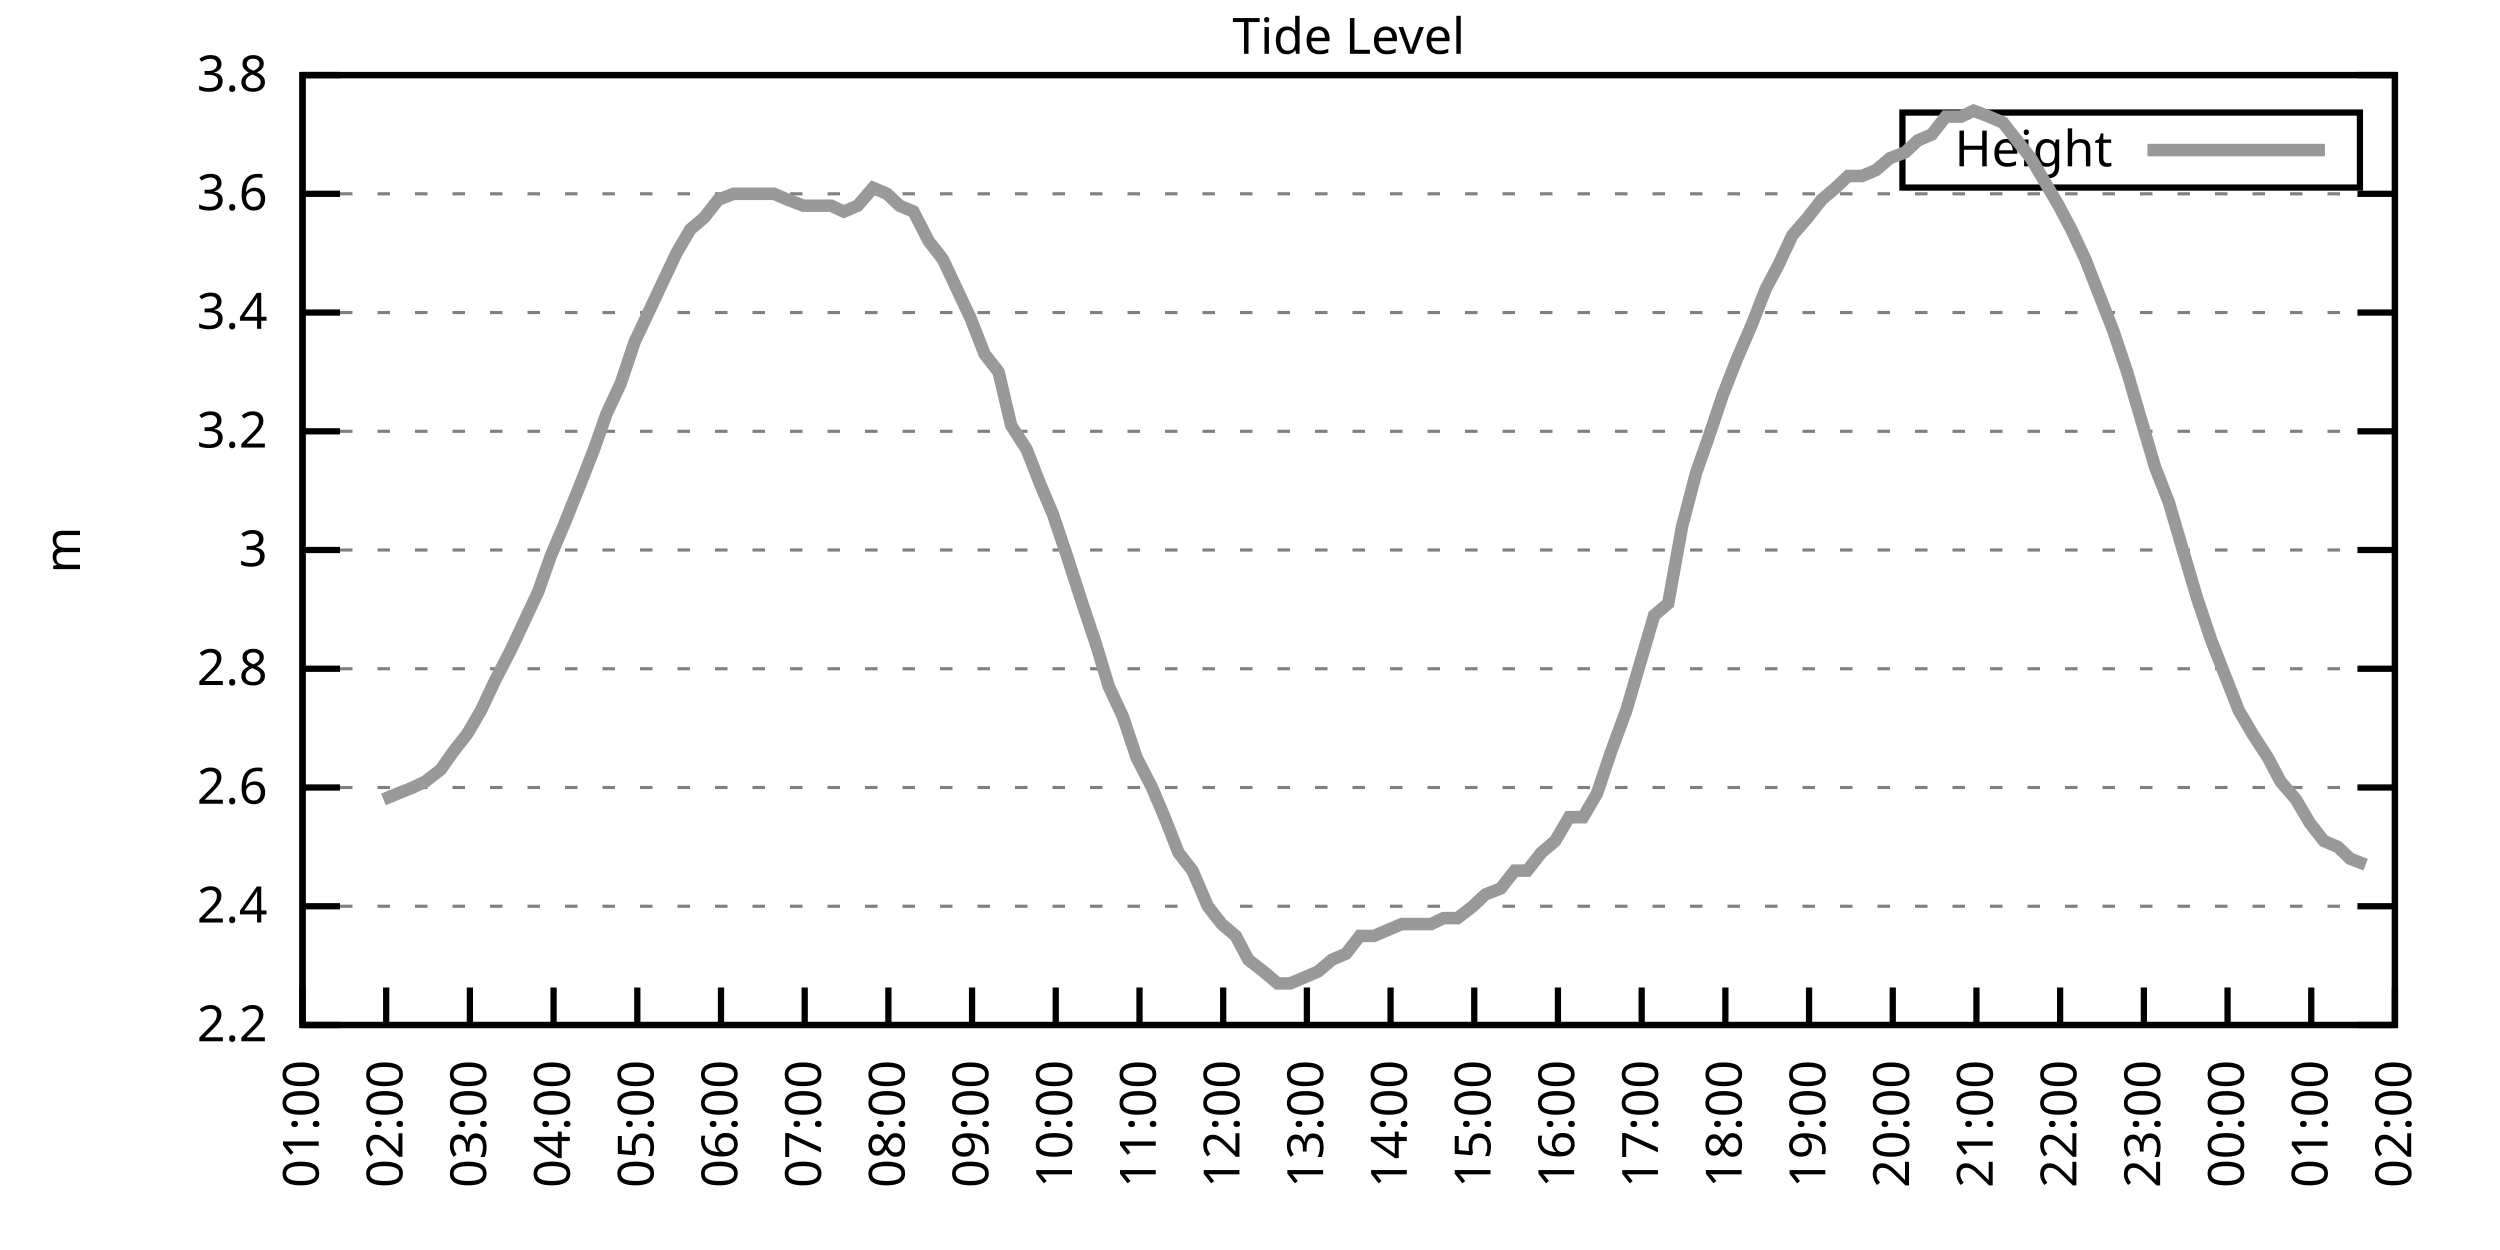
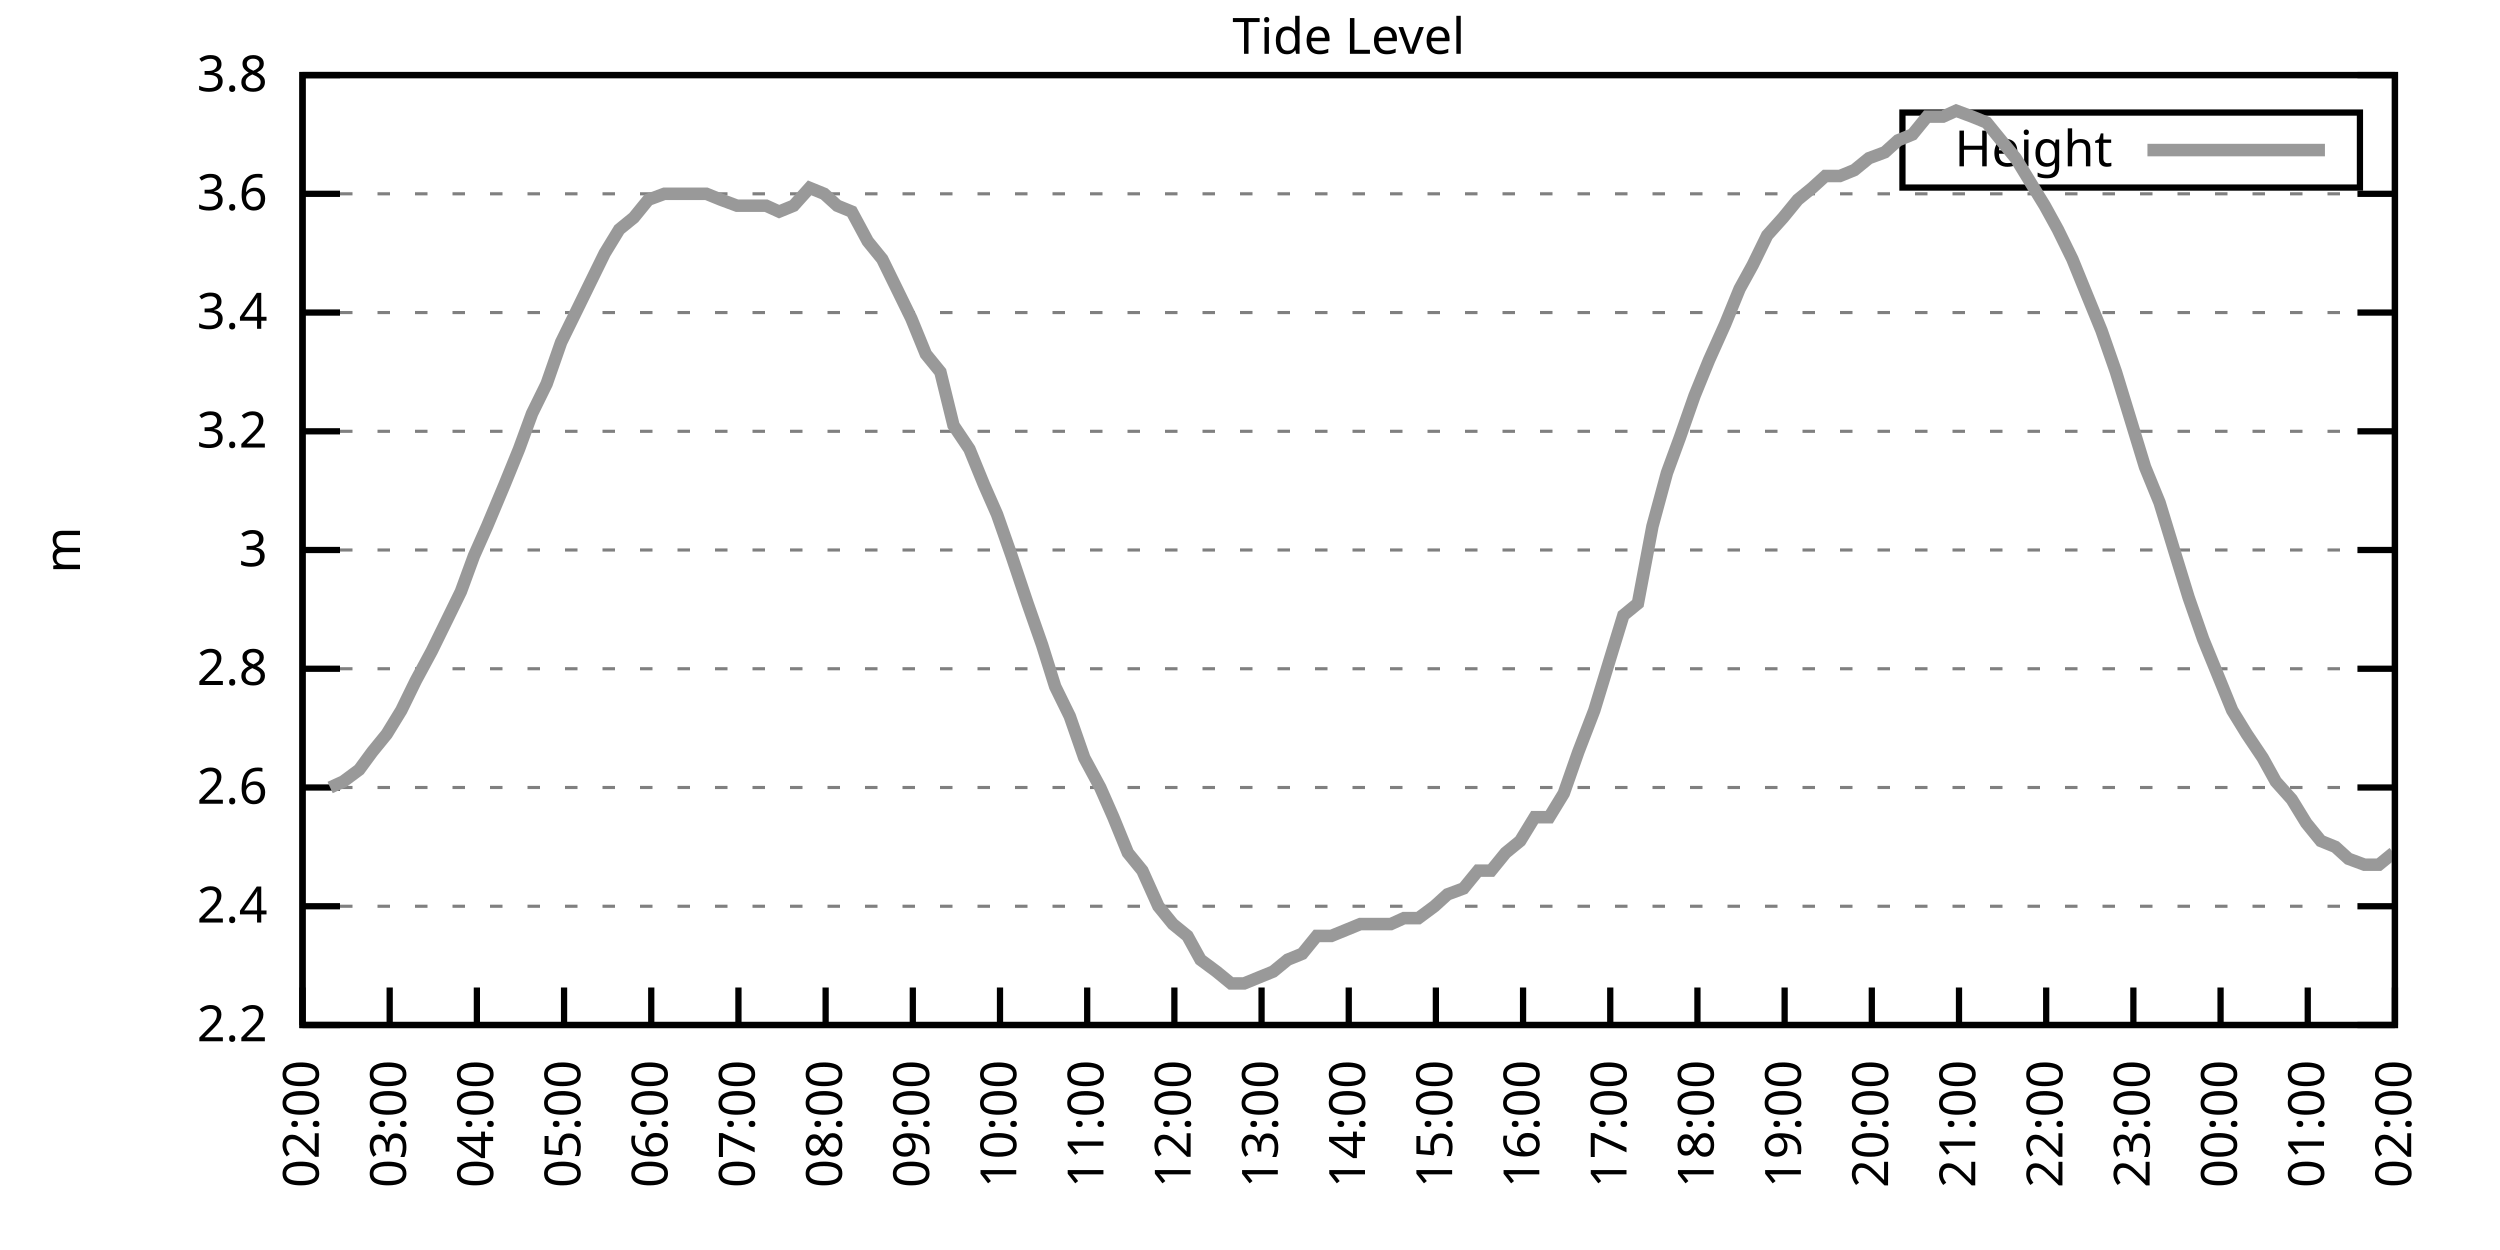
<svg xmlns="http://www.w3.org/2000/svg" xmlns:xlink="http://www.w3.org/1999/xlink" width="400" height="200" viewBox="0 0 400 200">
  <g id="gnuplot_canvas">
    <rect x="0" y="0" width="400" height="200" fill="none" />
    <defs>
      <circle id="gpDot" r="0.5" stroke-width="0.5" stroke="currentColor" />
      <path id="gpPt0" stroke-width="0.333" stroke="currentColor" d="M-1,0 h2 M0,-1 v2" />
      <path id="gpPt1" stroke-width="0.333" stroke="currentColor" d="M-1,-1 L1,1 M1,-1 L-1,1" />
      <path id="gpPt2" stroke-width="0.333" stroke="currentColor" d="M-1,0 L1,0 M0,-1 L0,1 M-1,-1 L1,1 M-1,1 L1,-1" />
      <rect id="gpPt3" stroke-width="0.333" stroke="currentColor" x="-1" y="-1" width="2" height="2" />
      <rect id="gpPt4" stroke-width="0.333" stroke="currentColor" fill="currentColor" x="-1" y="-1" width="2" height="2" />
      <circle id="gpPt5" stroke-width="0.333" stroke="currentColor" cx="0" cy="0" r="1" />
      <use xlink:href="#gpPt5" id="gpPt6" fill="currentColor" stroke="none" />
      <path id="gpPt7" stroke-width="0.333" stroke="currentColor" d="M0,-1.33 L-1.33,0.67 L1.33,0.67 z" />
      <use xlink:href="#gpPt7" id="gpPt8" fill="currentColor" stroke="none" />
      <use xlink:href="#gpPt7" id="gpPt9" stroke="currentColor" transform="rotate(180)" />
      <use xlink:href="#gpPt9" id="gpPt10" fill="currentColor" stroke="none" />
      <use xlink:href="#gpPt3" id="gpPt11" stroke="currentColor" transform="rotate(45)" />
      <use xlink:href="#gpPt11" id="gpPt12" fill="currentColor" stroke="none" />
      <path id="gpPt13" stroke-width="0.333" stroke="currentColor" d="M0,1.330 L1.265,0.411 L0.782,-1.067 L-0.782,-1.076 L-1.265,0.411 z" />
      <use xlink:href="#gpPt13" id="gpPt14" fill="currentColor" stroke="none" />
      <filter id="textbox" filterUnits="objectBoundingBox" x="0" y="0" height="1" width="1">
        <feFlood flood-color="white" flood-opacity="1" result="bgnd" />
        <feComposite in="SourceGraphic" in2="bgnd" operator="atop" />
      </filter>
      <filter id="greybox" filterUnits="objectBoundingBox" x="0" y="0" height="1" width="1">
        <feFlood flood-color="lightgrey" flood-opacity="1" result="grey" />
        <feComposite in="SourceGraphic" in2="grey" operator="atop" />
      </filter>
    </defs>
    <g fill="none" color="white" stroke="currentColor" stroke-width="1.00" stroke-linecap="butt" stroke-linejoin="miter">
</g>
    <g fill="none" color="black" stroke="currentColor" stroke-width="1.00" stroke-linecap="butt" stroke-linejoin="miter">
      <g stroke="none" shape-rendering="crispEdges">
        <polygon fill="rgb(255, 255, 255)" points="48.40,164.00 383.18,164.00 383.18,12.02 48.40,12.02 " />
      </g>
    </g>
    <g fill="none" color="black" stroke="currentColor" stroke-width="1.00" stroke-linecap="butt" stroke-linejoin="miter">
</g>
    <g fill="none" color="black" stroke="black" stroke-width="0.50" stroke-linecap="butt" stroke-linejoin="miter">
</g>
    <g fill="none" color="gray" stroke="currentColor" stroke-width="0.50" stroke-linecap="butt" stroke-linejoin="miter">
      <path stroke="gray" stroke-dasharray="2,4" class="gridline" d="M48.40,164.00 L383.19,164.00  " />
    </g>
    <g fill="none" color="gray" stroke="gray" stroke-width="1.00" stroke-linecap="butt" stroke-linejoin="miter">
</g>
    <g fill="none" color="black" stroke="currentColor" stroke-width="1.00" stroke-linecap="butt" stroke-linejoin="miter">
      <path stroke="black" d="M48.40,164.00 L54.40,164.00 M383.19,164.00 L377.19,164.00  " />
      <g transform="translate(42.80,166.60)" stroke="none" fill="black" font-family="Sans" font-size="8.00" text-anchor="end">
        <text>
          <tspan font-family="Sans"> 2.2</tspan>
        </text>
      </g>
    </g>
    <g fill="none" color="black" stroke="currentColor" stroke-width="1.00" stroke-linecap="butt" stroke-linejoin="miter">
</g>
    <g fill="none" color="black" stroke="black" stroke-width="0.50" stroke-linecap="butt" stroke-linejoin="miter">
</g>
    <g fill="none" color="gray" stroke="currentColor" stroke-width="0.50" stroke-linecap="butt" stroke-linejoin="miter">
      <path stroke="gray" stroke-dasharray="2,4" class="gridline" d="M48.40,145.00 L383.19,145.00  " />
    </g>
    <g fill="none" color="gray" stroke="gray" stroke-width="1.00" stroke-linecap="butt" stroke-linejoin="miter">
</g>
    <g fill="none" color="black" stroke="currentColor" stroke-width="1.00" stroke-linecap="butt" stroke-linejoin="miter">
      <path stroke="black" d="M48.40,145.00 L54.40,145.00 M383.19,145.00 L377.19,145.00  " />
      <g transform="translate(42.80,147.60)" stroke="none" fill="black" font-family="Sans" font-size="8.00" text-anchor="end">
        <text>
          <tspan font-family="Sans"> 2.4</tspan>
        </text>
      </g>
    </g>
    <g fill="none" color="black" stroke="currentColor" stroke-width="1.00" stroke-linecap="butt" stroke-linejoin="miter">
</g>
    <g fill="none" color="black" stroke="black" stroke-width="0.50" stroke-linecap="butt" stroke-linejoin="miter">
</g>
    <g fill="none" color="gray" stroke="currentColor" stroke-width="0.50" stroke-linecap="butt" stroke-linejoin="miter">
      <path stroke="gray" stroke-dasharray="2,4" class="gridline" d="M48.40,126.00 L383.19,126.00  " />
    </g>
    <g fill="none" color="gray" stroke="gray" stroke-width="1.00" stroke-linecap="butt" stroke-linejoin="miter">
</g>
    <g fill="none" color="black" stroke="currentColor" stroke-width="1.00" stroke-linecap="butt" stroke-linejoin="miter">
      <path stroke="black" d="M48.40,126.00 L54.40,126.00 M383.19,126.00 L377.19,126.00  " />
      <g transform="translate(42.80,128.60)" stroke="none" fill="black" font-family="Sans" font-size="8.00" text-anchor="end">
        <text>
          <tspan font-family="Sans"> 2.6</tspan>
        </text>
      </g>
    </g>
    <g fill="none" color="black" stroke="currentColor" stroke-width="1.00" stroke-linecap="butt" stroke-linejoin="miter">
</g>
    <g fill="none" color="black" stroke="black" stroke-width="0.50" stroke-linecap="butt" stroke-linejoin="miter">
</g>
    <g fill="none" color="gray" stroke="currentColor" stroke-width="0.50" stroke-linecap="butt" stroke-linejoin="miter">
      <path stroke="gray" stroke-dasharray="2,4" class="gridline" d="M48.40,107.00 L383.19,107.00  " />
    </g>
    <g fill="none" color="gray" stroke="gray" stroke-width="1.00" stroke-linecap="butt" stroke-linejoin="miter">
</g>
    <g fill="none" color="black" stroke="currentColor" stroke-width="1.00" stroke-linecap="butt" stroke-linejoin="miter">
      <path stroke="black" d="M48.40,107.00 L54.40,107.00 M383.19,107.00 L377.19,107.00  " />
      <g transform="translate(42.80,109.60)" stroke="none" fill="black" font-family="Sans" font-size="8.00" text-anchor="end">
        <text>
          <tspan font-family="Sans"> 2.8</tspan>
        </text>
      </g>
    </g>
    <g fill="none" color="black" stroke="currentColor" stroke-width="1.00" stroke-linecap="butt" stroke-linejoin="miter">
</g>
    <g fill="none" color="black" stroke="black" stroke-width="0.50" stroke-linecap="butt" stroke-linejoin="miter">
</g>
    <g fill="none" color="gray" stroke="currentColor" stroke-width="0.50" stroke-linecap="butt" stroke-linejoin="miter">
      <path stroke="gray" stroke-dasharray="2,4" class="gridline" d="M48.40,88.00 L383.19,88.00  " />
    </g>
    <g fill="none" color="gray" stroke="gray" stroke-width="1.00" stroke-linecap="butt" stroke-linejoin="miter">
</g>
    <g fill="none" color="black" stroke="currentColor" stroke-width="1.00" stroke-linecap="butt" stroke-linejoin="miter">
      <path stroke="black" d="M48.40,88.00 L54.40,88.00 M383.19,88.00 L377.19,88.00  " />
      <g transform="translate(42.80,90.60)" stroke="none" fill="black" font-family="Sans" font-size="8.00" text-anchor="end">
        <text>
          <tspan font-family="Sans"> 3</tspan>
        </text>
      </g>
    </g>
    <g fill="none" color="black" stroke="currentColor" stroke-width="1.00" stroke-linecap="butt" stroke-linejoin="miter">
</g>
    <g fill="none" color="black" stroke="black" stroke-width="0.50" stroke-linecap="butt" stroke-linejoin="miter">
</g>
    <g fill="none" color="gray" stroke="currentColor" stroke-width="0.50" stroke-linecap="butt" stroke-linejoin="miter">
      <path stroke="gray" stroke-dasharray="2,4" class="gridline" d="M48.40,69.01 L383.19,69.01  " />
    </g>
    <g fill="none" color="gray" stroke="gray" stroke-width="1.00" stroke-linecap="butt" stroke-linejoin="miter">
</g>
    <g fill="none" color="black" stroke="currentColor" stroke-width="1.00" stroke-linecap="butt" stroke-linejoin="miter">
      <path stroke="black" d="M48.40,69.01 L54.40,69.01 M383.19,69.01 L377.19,69.01  " />
      <g transform="translate(42.80,71.61)" stroke="none" fill="black" font-family="Sans" font-size="8.00" text-anchor="end">
        <text>
          <tspan font-family="Sans"> 3.2</tspan>
        </text>
      </g>
    </g>
    <g fill="none" color="black" stroke="currentColor" stroke-width="1.00" stroke-linecap="butt" stroke-linejoin="miter">
</g>
    <g fill="none" color="black" stroke="black" stroke-width="0.50" stroke-linecap="butt" stroke-linejoin="miter">
</g>
    <g fill="none" color="gray" stroke="currentColor" stroke-width="0.50" stroke-linecap="butt" stroke-linejoin="miter">
      <path stroke="gray" stroke-dasharray="2,4" class="gridline" d="M48.40,50.01 L383.19,50.01  " />
    </g>
    <g fill="none" color="gray" stroke="gray" stroke-width="1.00" stroke-linecap="butt" stroke-linejoin="miter">
</g>
    <g fill="none" color="black" stroke="currentColor" stroke-width="1.00" stroke-linecap="butt" stroke-linejoin="miter">
      <path stroke="black" d="M48.40,50.01 L54.40,50.01 M383.19,50.01 L377.19,50.01  " />
      <g transform="translate(42.80,52.61)" stroke="none" fill="black" font-family="Sans" font-size="8.00" text-anchor="end">
        <text>
          <tspan font-family="Sans"> 3.4</tspan>
        </text>
      </g>
    </g>
    <g fill="none" color="black" stroke="currentColor" stroke-width="1.00" stroke-linecap="butt" stroke-linejoin="miter">
</g>
    <g fill="none" color="black" stroke="black" stroke-width="0.50" stroke-linecap="butt" stroke-linejoin="miter">
</g>
    <g fill="none" color="gray" stroke="currentColor" stroke-width="0.50" stroke-linecap="butt" stroke-linejoin="miter">
      <path stroke="gray" stroke-dasharray="2,4" class="gridline" d="M48.40,31.01 L383.19,31.01  " />
    </g>
    <g fill="none" color="gray" stroke="gray" stroke-width="1.00" stroke-linecap="butt" stroke-linejoin="miter">
</g>
    <g fill="none" color="black" stroke="currentColor" stroke-width="1.00" stroke-linecap="butt" stroke-linejoin="miter">
      <path stroke="black" d="M48.40,31.01 L54.40,31.01 M383.19,31.01 L377.19,31.01  " />
      <g transform="translate(42.80,33.61)" stroke="none" fill="black" font-family="Sans" font-size="8.00" text-anchor="end">
        <text>
          <tspan font-family="Sans"> 3.6</tspan>
        </text>
      </g>
    </g>
    <g fill="none" color="black" stroke="currentColor" stroke-width="1.00" stroke-linecap="butt" stroke-linejoin="miter">
</g>
    <g fill="none" color="black" stroke="black" stroke-width="0.50" stroke-linecap="butt" stroke-linejoin="miter">
</g>
    <g fill="none" color="gray" stroke="currentColor" stroke-width="0.50" stroke-linecap="butt" stroke-linejoin="miter">
      <path stroke="gray" stroke-dasharray="2,4" class="gridline" d="M48.40,12.01 L383.19,12.01  " />
    </g>
    <g fill="none" color="gray" stroke="gray" stroke-width="1.00" stroke-linecap="butt" stroke-linejoin="miter">
</g>
    <g fill="none" color="black" stroke="currentColor" stroke-width="1.00" stroke-linecap="butt" stroke-linejoin="miter">
      <path stroke="black" d="M48.40,12.01 L54.40,12.01 M383.19,12.01 L377.19,12.01  " />
      <g transform="translate(42.80,14.61)" stroke="none" fill="black" font-family="Sans" font-size="8.00" text-anchor="end">
        <text>
          <tspan font-family="Sans"> 3.8</tspan>
        </text>
      </g>
    </g>
    <g fill="none" color="black" stroke="currentColor" stroke-width="1.00" stroke-linecap="butt" stroke-linejoin="miter">
      <path stroke="black" d="M48.40,164.00 L48.40,158.00  " />
      <g transform="translate(51.00,169.60) rotate(270.00)" stroke="none" fill="black" font-family="Sans" font-size="8.00" text-anchor="end">
        <text>
-           <tspan font-family="Sans">01:00</tspan>
-         </text>
-       </g>
-     </g>
-     <g fill="none" color="black" stroke="currentColor" stroke-width="1.00" stroke-linecap="butt" stroke-linejoin="miter">
-       <path stroke="black" d="M61.79,164.00 L61.79,158.00  " />
-       <g transform="translate(64.39,169.60) rotate(270.00)" stroke="none" fill="black" font-family="Sans" font-size="8.00" text-anchor="end">
-         <text>
          <tspan font-family="Sans">02:00</tspan>
        </text>
      </g>
    </g>
    <g fill="none" color="black" stroke="currentColor" stroke-width="1.00" stroke-linecap="butt" stroke-linejoin="miter">
-       <path stroke="black" d="M75.18,164.00 L75.18,158.00  " />
-       <g transform="translate(77.78,169.60) rotate(270.00)" stroke="none" fill="black" font-family="Sans" font-size="8.00" text-anchor="end">
+       <path stroke="black" d="M62.35,164.00 L62.35,158.00  " />
+       <g transform="translate(64.95,169.60) rotate(270.00)" stroke="none" fill="black" font-family="Sans" font-size="8.00" text-anchor="end">
        <text>
          <tspan font-family="Sans">03:00</tspan>
        </text>
      </g>
    </g>
    <g fill="none" color="black" stroke="currentColor" stroke-width="1.00" stroke-linecap="butt" stroke-linejoin="miter">
-       <path stroke="black" d="M88.57,164.00 L88.57,158.00  " />
-       <g transform="translate(91.17,169.60) rotate(270.00)" stroke="none" fill="black" font-family="Sans" font-size="8.00" text-anchor="end">
+       <path stroke="black" d="M76.30,164.00 L76.30,158.00  " />
+       <g transform="translate(78.90,169.60) rotate(270.00)" stroke="none" fill="black" font-family="Sans" font-size="8.00" text-anchor="end">
        <text>
          <tspan font-family="Sans">04:00</tspan>
        </text>
      </g>
    </g>
    <g fill="none" color="black" stroke="currentColor" stroke-width="1.00" stroke-linecap="butt" stroke-linejoin="miter">
-       <path stroke="black" d="M101.97,164.00 L101.97,158.00  " />
-       <g transform="translate(104.57,169.60) rotate(270.00)" stroke="none" fill="black" font-family="Sans" font-size="8.00" text-anchor="end">
+       <path stroke="black" d="M90.25,164.00 L90.25,158.00  " />
+       <g transform="translate(92.85,169.60) rotate(270.00)" stroke="none" fill="black" font-family="Sans" font-size="8.00" text-anchor="end">
        <text>
          <tspan font-family="Sans">05:00</tspan>
        </text>
      </g>
    </g>
    <g fill="none" color="black" stroke="currentColor" stroke-width="1.00" stroke-linecap="butt" stroke-linejoin="miter">
-       <path stroke="black" d="M115.36,164.00 L115.36,158.00  " />
-       <g transform="translate(117.96,169.60) rotate(270.00)" stroke="none" fill="black" font-family="Sans" font-size="8.00" text-anchor="end">
+       <path stroke="black" d="M104.20,164.00 L104.20,158.00  " />
+       <g transform="translate(106.80,169.60) rotate(270.00)" stroke="none" fill="black" font-family="Sans" font-size="8.00" text-anchor="end">
        <text>
          <tspan font-family="Sans">06:00</tspan>
        </text>
      </g>
    </g>
    <g fill="none" color="black" stroke="currentColor" stroke-width="1.00" stroke-linecap="butt" stroke-linejoin="miter">
-       <path stroke="black" d="M128.75,164.00 L128.75,158.00  " />
-       <g transform="translate(131.35,169.60) rotate(270.00)" stroke="none" fill="black" font-family="Sans" font-size="8.00" text-anchor="end">
+       <path stroke="black" d="M118.15,164.00 L118.15,158.00  " />
+       <g transform="translate(120.75,169.60) rotate(270.00)" stroke="none" fill="black" font-family="Sans" font-size="8.00" text-anchor="end">
        <text>
          <tspan font-family="Sans">07:00</tspan>
        </text>
      </g>
    </g>
    <g fill="none" color="black" stroke="currentColor" stroke-width="1.00" stroke-linecap="butt" stroke-linejoin="miter">
-       <path stroke="black" d="M142.14,164.00 L142.14,158.00  " />
-       <g transform="translate(144.74,169.60) rotate(270.00)" stroke="none" fill="black" font-family="Sans" font-size="8.00" text-anchor="end">
+       <path stroke="black" d="M132.10,164.00 L132.10,158.00  " />
+       <g transform="translate(134.70,169.60) rotate(270.00)" stroke="none" fill="black" font-family="Sans" font-size="8.00" text-anchor="end">
        <text>
          <tspan font-family="Sans">08:00</tspan>
        </text>
      </g>
    </g>
    <g fill="none" color="black" stroke="currentColor" stroke-width="1.00" stroke-linecap="butt" stroke-linejoin="miter">
-       <path stroke="black" d="M155.53,164.00 L155.53,158.00  " />
-       <g transform="translate(158.13,169.60) rotate(270.00)" stroke="none" fill="black" font-family="Sans" font-size="8.00" text-anchor="end">
+       <path stroke="black" d="M146.05,164.00 L146.05,158.00  " />
+       <g transform="translate(148.65,169.60) rotate(270.00)" stroke="none" fill="black" font-family="Sans" font-size="8.00" text-anchor="end">
        <text>
          <tspan font-family="Sans">09:00</tspan>
        </text>
      </g>
    </g>
    <g fill="none" color="black" stroke="currentColor" stroke-width="1.00" stroke-linecap="butt" stroke-linejoin="miter">
-       <path stroke="black" d="M168.92,164.00 L168.92,158.00  " />
-       <g transform="translate(171.52,169.60) rotate(270.00)" stroke="none" fill="black" font-family="Sans" font-size="8.00" text-anchor="end">
+       <path stroke="black" d="M160.00,164.00 L160.00,158.00  " />
+       <g transform="translate(162.60,169.60) rotate(270.00)" stroke="none" fill="black" font-family="Sans" font-size="8.00" text-anchor="end">
        <text>
          <tspan font-family="Sans">10:00</tspan>
        </text>
      </g>
    </g>
    <g fill="none" color="black" stroke="currentColor" stroke-width="1.00" stroke-linecap="butt" stroke-linejoin="miter">
-       <path stroke="black" d="M182.32,164.00 L182.32,158.00  " />
-       <g transform="translate(184.92,169.60) rotate(270.00)" stroke="none" fill="black" font-family="Sans" font-size="8.00" text-anchor="end">
+       <path stroke="black" d="M173.95,164.00 L173.95,158.00  " />
+       <g transform="translate(176.55,169.60) rotate(270.00)" stroke="none" fill="black" font-family="Sans" font-size="8.00" text-anchor="end">
        <text>
          <tspan font-family="Sans">11:00</tspan>
        </text>
      </g>
    </g>
    <g fill="none" color="black" stroke="currentColor" stroke-width="1.00" stroke-linecap="butt" stroke-linejoin="miter">
-       <path stroke="black" d="M195.71,164.00 L195.71,158.00  " />
-       <g transform="translate(198.31,169.60) rotate(270.00)" stroke="none" fill="black" font-family="Sans" font-size="8.00" text-anchor="end">
+       <path stroke="black" d="M187.90,164.00 L187.90,158.00  " />
+       <g transform="translate(190.50,169.60) rotate(270.00)" stroke="none" fill="black" font-family="Sans" font-size="8.00" text-anchor="end">
        <text>
          <tspan font-family="Sans">12:00</tspan>
        </text>
      </g>
    </g>
    <g fill="none" color="black" stroke="currentColor" stroke-width="1.00" stroke-linecap="butt" stroke-linejoin="miter">
-       <path stroke="black" d="M209.10,164.00 L209.10,158.00  " />
-       <g transform="translate(211.70,169.60) rotate(270.00)" stroke="none" fill="black" font-family="Sans" font-size="8.00" text-anchor="end">
+       <path stroke="black" d="M201.85,164.00 L201.85,158.00  " />
+       <g transform="translate(204.45,169.60) rotate(270.00)" stroke="none" fill="black" font-family="Sans" font-size="8.00" text-anchor="end">
        <text>
          <tspan font-family="Sans">13:00</tspan>
        </text>
      </g>
    </g>
    <g fill="none" color="black" stroke="currentColor" stroke-width="1.00" stroke-linecap="butt" stroke-linejoin="miter">
-       <path stroke="black" d="M222.49,164.00 L222.49,158.00  " />
-       <g transform="translate(225.09,169.60) rotate(270.00)" stroke="none" fill="black" font-family="Sans" font-size="8.00" text-anchor="end">
+       <path stroke="black" d="M215.80,164.00 L215.80,158.00  " />
+       <g transform="translate(218.40,169.60) rotate(270.00)" stroke="none" fill="black" font-family="Sans" font-size="8.00" text-anchor="end">
        <text>
          <tspan font-family="Sans">14:00</tspan>
        </text>
      </g>
    </g>
    <g fill="none" color="black" stroke="currentColor" stroke-width="1.00" stroke-linecap="butt" stroke-linejoin="miter">
-       <path stroke="black" d="M235.88,164.00 L235.88,158.00  " />
-       <g transform="translate(238.48,169.60) rotate(270.00)" stroke="none" fill="black" font-family="Sans" font-size="8.00" text-anchor="end">
+       <path stroke="black" d="M229.74,164.00 L229.74,158.00  " />
+       <g transform="translate(232.34,169.60) rotate(270.00)" stroke="none" fill="black" font-family="Sans" font-size="8.00" text-anchor="end">
        <text>
          <tspan font-family="Sans">15:00</tspan>
        </text>
      </g>
    </g>
    <g fill="none" color="black" stroke="currentColor" stroke-width="1.00" stroke-linecap="butt" stroke-linejoin="miter">
-       <path stroke="black" d="M249.27,164.00 L249.27,158.00  " />
-       <g transform="translate(251.87,169.60) rotate(270.00)" stroke="none" fill="black" font-family="Sans" font-size="8.00" text-anchor="end">
+       <path stroke="black" d="M243.69,164.00 L243.69,158.00  " />
+       <g transform="translate(246.29,169.60) rotate(270.00)" stroke="none" fill="black" font-family="Sans" font-size="8.00" text-anchor="end">
        <text>
          <tspan font-family="Sans">16:00</tspan>
        </text>
      </g>
    </g>
    <g fill="none" color="black" stroke="currentColor" stroke-width="1.00" stroke-linecap="butt" stroke-linejoin="miter">
-       <path stroke="black" d="M262.67,164.00 L262.67,158.00  " />
-       <g transform="translate(265.27,169.60) rotate(270.00)" stroke="none" fill="black" font-family="Sans" font-size="8.00" text-anchor="end">
+       <path stroke="black" d="M257.64,164.00 L257.64,158.00  " />
+       <g transform="translate(260.24,169.60) rotate(270.00)" stroke="none" fill="black" font-family="Sans" font-size="8.00" text-anchor="end">
        <text>
          <tspan font-family="Sans">17:00</tspan>
        </text>
      </g>
    </g>
    <g fill="none" color="black" stroke="currentColor" stroke-width="1.00" stroke-linecap="butt" stroke-linejoin="miter">
-       <path stroke="black" d="M276.06,164.00 L276.06,158.00  " />
-       <g transform="translate(278.66,169.60) rotate(270.00)" stroke="none" fill="black" font-family="Sans" font-size="8.00" text-anchor="end">
+       <path stroke="black" d="M271.59,164.00 L271.59,158.00  " />
+       <g transform="translate(274.19,169.60) rotate(270.00)" stroke="none" fill="black" font-family="Sans" font-size="8.00" text-anchor="end">
        <text>
          <tspan font-family="Sans">18:00</tspan>
        </text>
      </g>
    </g>
    <g fill="none" color="black" stroke="currentColor" stroke-width="1.00" stroke-linecap="butt" stroke-linejoin="miter">
-       <path stroke="black" d="M289.45,164.00 L289.45,158.00  " />
-       <g transform="translate(292.05,169.60) rotate(270.00)" stroke="none" fill="black" font-family="Sans" font-size="8.00" text-anchor="end">
+       <path stroke="black" d="M285.54,164.00 L285.54,158.00  " />
+       <g transform="translate(288.14,169.60) rotate(270.00)" stroke="none" fill="black" font-family="Sans" font-size="8.00" text-anchor="end">
        <text>
          <tspan font-family="Sans">19:00</tspan>
        </text>
      </g>
    </g>
    <g fill="none" color="black" stroke="currentColor" stroke-width="1.00" stroke-linecap="butt" stroke-linejoin="miter">
-       <path stroke="black" d="M302.84,164.00 L302.84,158.00  " />
-       <g transform="translate(305.44,169.60) rotate(270.00)" stroke="none" fill="black" font-family="Sans" font-size="8.00" text-anchor="end">
+       <path stroke="black" d="M299.49,164.00 L299.49,158.00  " />
+       <g transform="translate(302.09,169.60) rotate(270.00)" stroke="none" fill="black" font-family="Sans" font-size="8.00" text-anchor="end">
        <text>
          <tspan font-family="Sans">20:00</tspan>
        </text>
      </g>
    </g>
    <g fill="none" color="black" stroke="currentColor" stroke-width="1.00" stroke-linecap="butt" stroke-linejoin="miter">
-       <path stroke="black" d="M316.23,164.00 L316.23,158.00  " />
-       <g transform="translate(318.83,169.60) rotate(270.00)" stroke="none" fill="black" font-family="Sans" font-size="8.00" text-anchor="end">
+       <path stroke="black" d="M313.44,164.00 L313.44,158.00  " />
+       <g transform="translate(316.04,169.60) rotate(270.00)" stroke="none" fill="black" font-family="Sans" font-size="8.00" text-anchor="end">
        <text>
          <tspan font-family="Sans">21:00</tspan>
        </text>
      </g>
    </g>
    <g fill="none" color="black" stroke="currentColor" stroke-width="1.00" stroke-linecap="butt" stroke-linejoin="miter">
-       <path stroke="black" d="M329.62,164.00 L329.62,158.00  " />
-       <g transform="translate(332.22,169.60) rotate(270.00)" stroke="none" fill="black" font-family="Sans" font-size="8.00" text-anchor="end">
+       <path stroke="black" d="M327.39,164.00 L327.39,158.00  " />
+       <g transform="translate(329.99,169.60) rotate(270.00)" stroke="none" fill="black" font-family="Sans" font-size="8.00" text-anchor="end">
        <text>
          <tspan font-family="Sans">22:00</tspan>
        </text>
      </g>
    </g>
    <g fill="none" color="black" stroke="currentColor" stroke-width="1.00" stroke-linecap="butt" stroke-linejoin="miter">
-       <path stroke="black" d="M343.02,164.00 L343.02,158.00  " />
-       <g transform="translate(345.62,169.60) rotate(270.00)" stroke="none" fill="black" font-family="Sans" font-size="8.00" text-anchor="end">
+       <path stroke="black" d="M341.34,164.00 L341.34,158.00  " />
+       <g transform="translate(343.94,169.60) rotate(270.00)" stroke="none" fill="black" font-family="Sans" font-size="8.00" text-anchor="end">
        <text>
          <tspan font-family="Sans">23:00</tspan>
        </text>
      </g>
    </g>
    <g fill="none" color="black" stroke="currentColor" stroke-width="1.00" stroke-linecap="butt" stroke-linejoin="miter">
-       <path stroke="black" d="M356.41,164.00 L356.41,158.00  " />
-       <g transform="translate(359.01,169.60) rotate(270.00)" stroke="none" fill="black" font-family="Sans" font-size="8.00" text-anchor="end">
+       <path stroke="black" d="M355.29,164.00 L355.29,158.00  " />
+       <g transform="translate(357.89,169.60) rotate(270.00)" stroke="none" fill="black" font-family="Sans" font-size="8.00" text-anchor="end">
        <text>
          <tspan font-family="Sans">00:00</tspan>
        </text>
      </g>
    </g>
    <g fill="none" color="black" stroke="currentColor" stroke-width="1.00" stroke-linecap="butt" stroke-linejoin="miter">
-       <path stroke="black" d="M369.80,164.00 L369.80,158.00  " />
-       <g transform="translate(372.40,169.60) rotate(270.00)" stroke="none" fill="black" font-family="Sans" font-size="8.00" text-anchor="end">
+       <path stroke="black" d="M369.24,164.00 L369.24,158.00  " />
+       <g transform="translate(371.84,169.60) rotate(270.00)" stroke="none" fill="black" font-family="Sans" font-size="8.00" text-anchor="end">
        <text>
          <tspan font-family="Sans">01:00</tspan>
        </text>
      </g>
    </g>
    <g fill="none" color="black" stroke="currentColor" stroke-width="1.00" stroke-linecap="butt" stroke-linejoin="miter">
      <path stroke="black" d="M383.19,164.00 L383.19,158.00  " />
      <g transform="translate(385.79,169.60) rotate(270.00)" stroke="none" fill="black" font-family="Sans" font-size="8.00" text-anchor="end">
        <text>
          <tspan font-family="Sans">02:00</tspan>
        </text>
      </g>
    </g>
    <g fill="none" color="black" stroke="currentColor" stroke-width="1.00" stroke-linecap="butt" stroke-linejoin="miter">
</g>
    <g fill="none" color="black" stroke="currentColor" stroke-width="1.00" stroke-linecap="butt" stroke-linejoin="miter">
      <path stroke="black" d="M48.40,12.01 L48.40,164.00 L383.19,164.00 L383.19,12.01 L48.40,12.01 Z  " />
    </g>
    <g fill="none" color="black" stroke="currentColor" stroke-width="1.00" stroke-linecap="butt" stroke-linejoin="miter">
</g>
    <g fill="none" color="black" stroke="currentColor" stroke-width="1.00" stroke-linecap="butt" stroke-linejoin="miter">
      <path stroke="black" d="M304.39,30.01 L304.39,18.01 L377.59,18.01 L377.59,30.01 L304.39,30.01 Z  " />
    </g>
    <g id="Tide_level_plot_1">
      <g fill="none" color="white" stroke="black" stroke-width="2.00" stroke-linecap="butt" stroke-linejoin="miter">
</g>
      <g fill="none" color="black" stroke="currentColor" stroke-width="2.00" stroke-linecap="butt" stroke-linejoin="miter">
        <g transform="translate(337.99,26.61)" stroke="none" fill="black" font-family="Sans" font-size="8.00" text-anchor="end">
          <text>
            <tspan font-family="Sans">Height</tspan>
          </text>
        </g>
      </g>
      <g fill="none" color="black" stroke="currentColor" stroke-width="2.00" stroke-linecap="butt" stroke-linejoin="miter">
-         <path stroke="rgb(153, 153, 153)" d="M343.59,24.01 L371.99,24.01 M61.35,127.90 L66.03,126.00 L68.04,125.05 L70.50,123.15 L72.50,120.30 L74.74,117.45   L76.97,113.65 L79.20,108.90 L81.66,104.15 L83.89,99.40 L86.12,94.65 L88.13,88.95 L90.14,84.21 L92.82,77.56   L95.05,71.86 L97.06,66.16 L99.29,61.41 L101.52,54.76 L103.75,50.01 L105.98,45.26 L108.22,40.51 L110.45,36.71   L112.68,34.81 L114.91,31.96 L117.37,31.01 L119.15,31.01 L121.61,31.01 L123.84,31.01 L126.07,31.96 L128.53,32.91   L130.76,32.91 L132.99,32.91 L135.00,33.86 L137.23,32.91 L139.69,30.06 L141.92,31.01 L143.93,32.91 L146.16,33.86   L148.61,38.61 L150.85,41.46 L153.08,46.21 L155.31,50.96 L157.54,56.66 L159.77,59.51 L161.78,68.06 L164.24,71.86   L166.47,77.56 L168.48,82.31 L170.71,88.95 L173.17,96.55 L175.40,103.20 L177.41,109.85 L179.64,114.60 L181.87,121.25   L184.32,126.00 L186.33,130.75 L188.57,136.45 L190.80,139.30 L193.25,145.00 L195.48,147.85 L197.72,149.75 L199.73,153.55   L202.18,155.45 L204.41,157.35 L206.42,157.35 L208.65,156.40 L210.88,155.45 L213.12,153.55 L215.35,152.60 L217.58,149.75   L219.81,149.75 L222.04,148.80 L224.28,147.85 L226.73,147.85 L228.96,147.85 L230.97,146.90 L233.20,146.90 L235.66,145.00   L237.67,143.10 L240.12,142.15 L242.36,139.30 L244.36,139.30 L246.60,136.45 L248.83,134.55 L251.06,130.75 L253.29,130.75   L255.52,126.95 L257.76,120.30 L260.21,113.65 L262.44,106.05 L264.67,98.45 L266.91,96.55 L269.14,84.21 L271.37,75.66   L273.38,69.96 L275.61,63.31 L277.84,57.61 L280.30,51.91 L282.53,46.21 L284.54,42.41 L286.77,37.66 L289.23,34.81   L291.46,31.96 L293.69,30.06 L295.70,28.16 L297.93,28.16 L300.16,27.21 L302.39,25.31 L304.85,24.36 L306.86,22.46   L309.09,21.51 L311.32,18.66 L313.78,18.66 L315.79,17.71 L318.24,18.66 L320.47,19.61 L322.70,22.46 L324.94,25.31   L327.17,29.11 L329.40,32.91 L331.41,36.71 L333.64,41.46 L335.87,47.16 L338.10,52.86 L340.34,59.51 L342.57,67.11   L344.80,74.71 L347.03,80.41 L349.26,88.01 L351.50,95.60 L353.73,102.25 L355.96,107.95 L358.19,113.65 L360.42,117.45   L362.88,121.25 L364.89,125.05 L367.34,127.90 L369.58,131.70 L371.81,134.55 L374.04,135.50 L376.05,137.40 L378.50,138.35    " />
+         <path stroke="rgb(153, 153, 153)" d="M343.59,24.01 L371.99,24.01 M52.82,126.00 L54.91,125.05 L57.47,123.15 L59.56,120.30 L61.88,117.45 L64.21,113.65   L66.53,108.90 L69.09,104.15 L71.42,99.40 L73.74,94.65 L75.83,88.95 L77.93,84.21 L80.72,77.56 L83.04,71.86   L85.13,66.16 L87.46,61.41 L89.78,54.76 L92.11,50.01 L94.43,45.26 L96.76,40.51 L99.08,36.71 L101.41,34.81   L103.73,31.96 L106.29,31.01 L108.15,31.01 L110.71,31.01 L113.03,31.01 L115.36,31.96 L117.92,32.91 L120.24,32.91   L122.57,32.91 L124.66,33.86 L126.98,32.91 L129.54,30.06 L131.87,31.01 L133.96,32.91 L136.28,33.86 L138.84,38.61   L141.16,41.46 L143.49,46.21 L145.81,50.96 L148.14,56.66 L150.46,59.51 L152.56,68.06 L155.11,71.86 L157.44,77.56   L159.53,82.31 L161.86,88.95 L164.41,96.55 L166.74,103.20 L168.83,109.85 L171.16,114.60 L173.48,121.25 L176.04,126.00   L178.13,130.75 L180.46,136.45 L182.78,139.30 L185.34,145.00 L187.66,147.85 L189.99,149.75 L192.08,153.55 L194.64,155.45   L196.96,157.35 L199.06,157.35 L201.38,156.40 L203.71,155.45 L206.03,153.55 L208.36,152.60 L210.68,149.75 L213.01,149.75   L215.33,148.80 L217.65,147.85 L220.21,147.85 L222.54,147.85 L224.63,146.90 L226.95,146.90 L229.51,145.00 L231.60,143.10   L234.16,142.15 L236.49,139.30 L238.58,139.30 L240.90,136.45 L243.23,134.55 L245.55,130.75 L247.88,130.75 L250.20,126.95   L252.53,120.30 L255.09,113.65 L257.41,106.05 L259.74,98.45 L262.06,96.55 L264.39,84.21 L266.71,75.66 L268.80,69.96   L271.13,63.31 L273.45,57.61 L276.01,51.91 L278.34,46.21 L280.43,42.41 L282.75,37.66 L285.31,34.81 L287.64,31.96   L289.96,30.06 L292.05,28.16 L294.38,28.16 L296.70,27.21 L299.03,25.31 L301.58,24.36 L303.68,22.46 L306.00,21.51   L308.33,18.66 L310.88,18.66 L312.98,17.71 L315.53,18.66 L317.86,19.61 L320.18,22.46 L322.51,25.31 L324.83,29.11   L327.16,32.91 L329.25,36.71 L331.58,41.46 L333.90,47.16 L336.23,52.86 L338.55,59.51 L340.88,67.11 L343.20,74.71   L345.53,80.41 L347.85,88.01 L350.18,95.60 L352.50,102.25 L354.83,107.95 L357.15,113.65 L359.48,117.45 L362.03,121.25   L364.13,125.05 L366.68,127.90 L369.01,131.70 L371.33,134.55 L373.66,135.50 L375.75,137.40 L378.31,138.35 L380.63,138.35   L382.96,136.45  " />
      </g>
    </g>
    <g fill="none" color="black" stroke="currentColor" stroke-width="2.00" stroke-linecap="butt" stroke-linejoin="miter">
</g>
    <g fill="none" color="black" stroke="black" stroke-width="1.00" stroke-linecap="butt" stroke-linejoin="miter">
</g>
    <g fill="none" color="black" stroke="currentColor" stroke-width="1.00" stroke-linecap="butt" stroke-linejoin="miter">
      <path stroke="black" d="M48.40,12.01 L48.40,164.00 L383.19,164.00 L383.19,12.01 L48.40,12.01 Z  " />
      <g transform="translate(12.80,88.01) rotate(270.00)" stroke="none" fill="black" font-family="Sans" font-size="8.00" text-anchor="middle">
        <text>
          <tspan font-family="Sans">m</tspan>
        </text>
      </g>
    </g>
    <g fill="none" color="black" stroke="currentColor" stroke-width="1.00" stroke-linecap="butt" stroke-linejoin="miter">
</g>
    <g fill="none" color="black" stroke="currentColor" stroke-width="1.00" stroke-linecap="butt" stroke-linejoin="miter">
      <g transform="translate(215.79,8.61)" stroke="none" fill="black" font-family="Sans" font-size="8.00" text-anchor="middle">
        <text>
          <tspan font-family="Sans">Tide Level</tspan>
        </text>
      </g>
    </g>
    <g fill="none" color="black" stroke="currentColor" stroke-width="1.00" stroke-linecap="butt" stroke-linejoin="miter">
</g>
  </g>
</svg>
